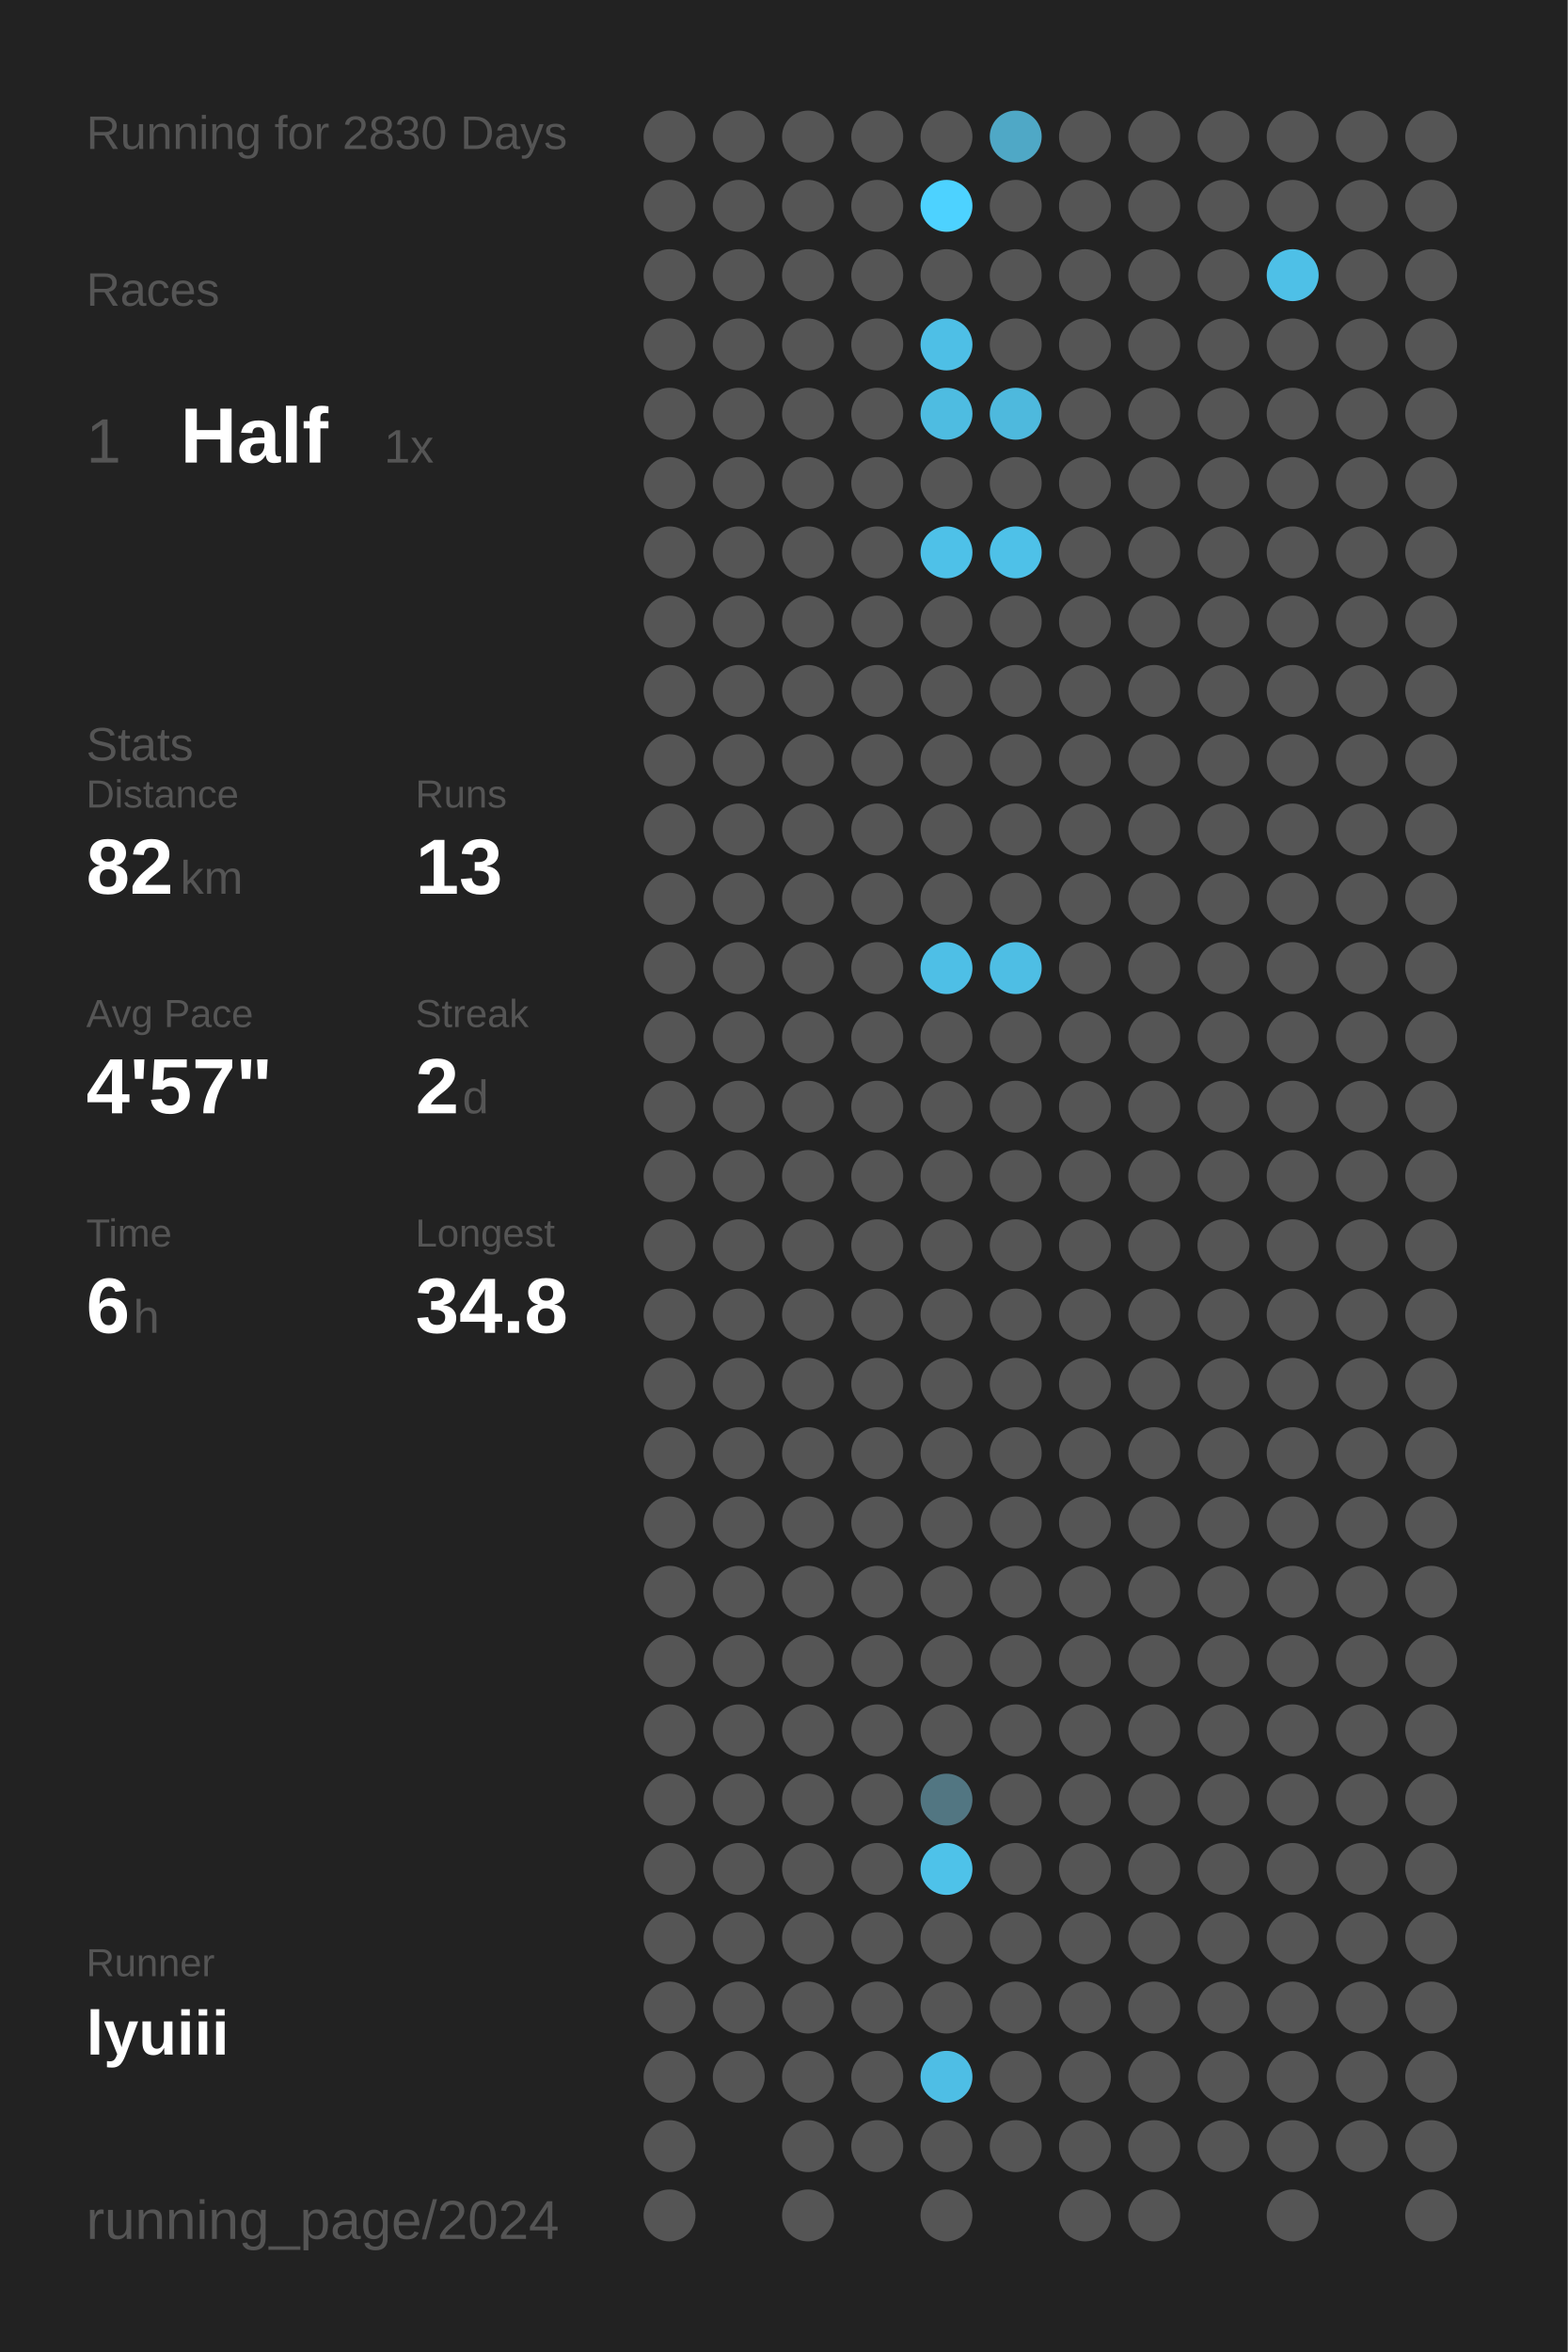
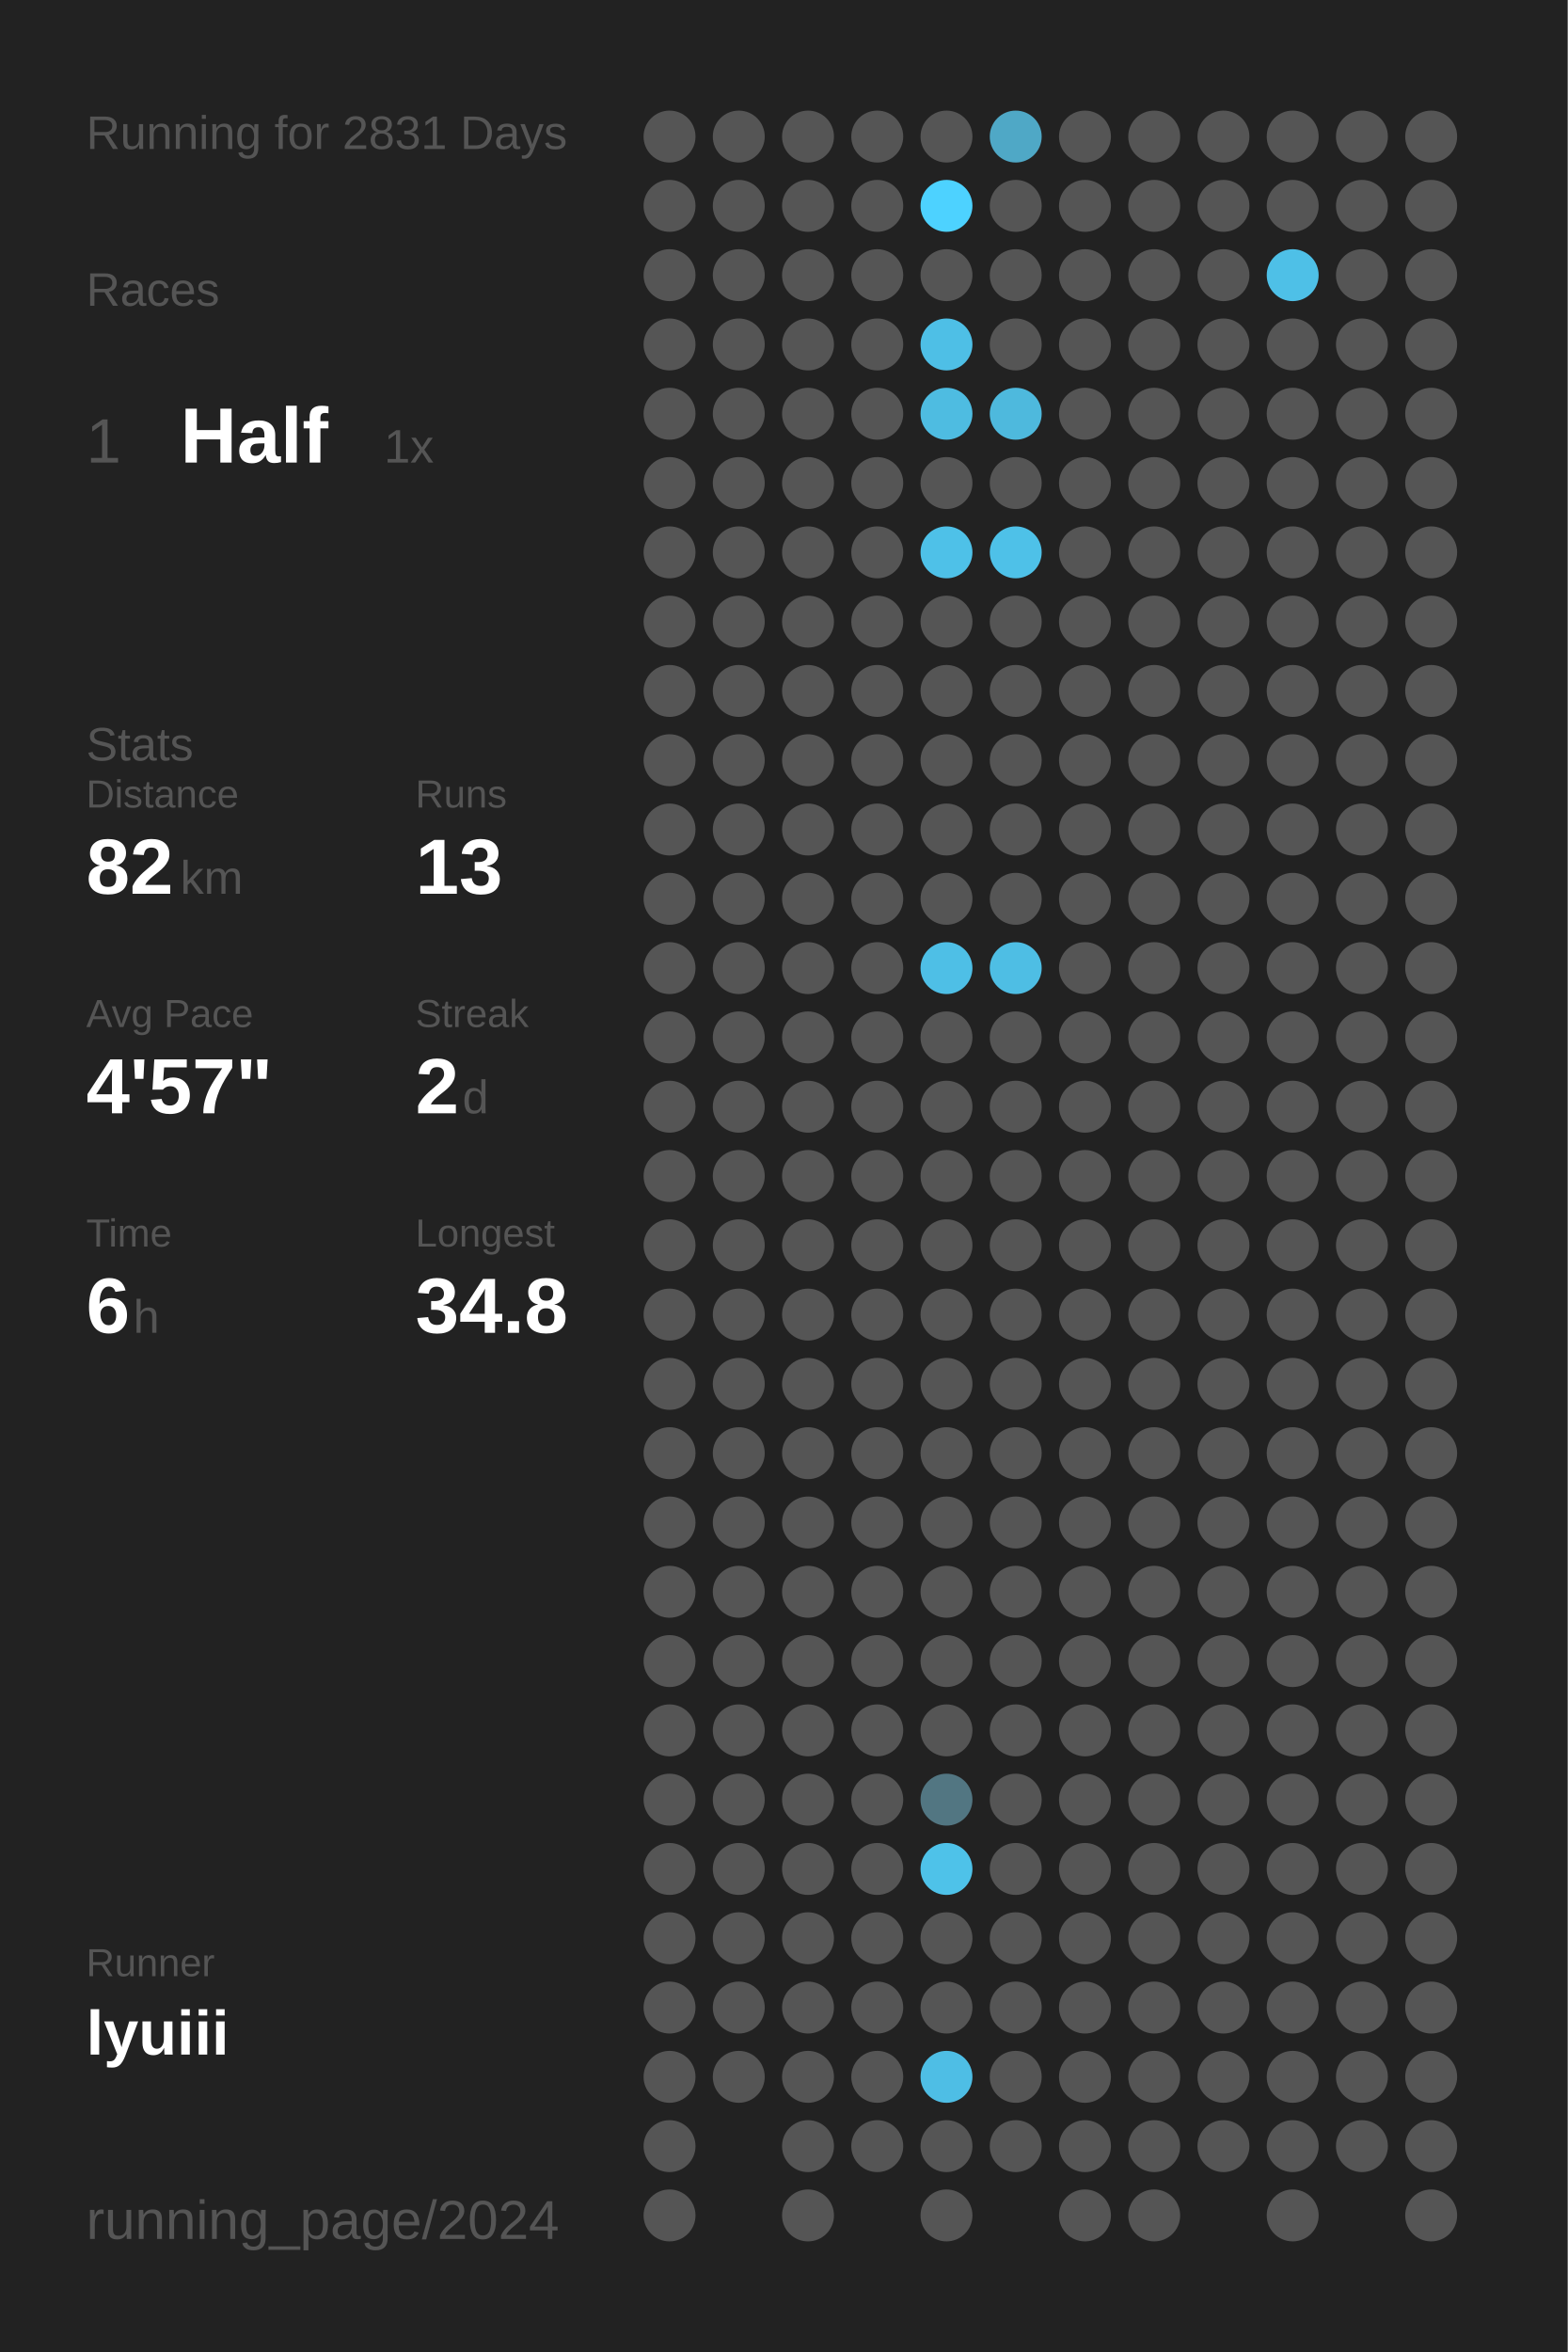
<svg xmlns="http://www.w3.org/2000/svg" baseProfile="full" height="300mm" version="1.1" viewBox="0,0,200,300" width="200mm">
  <defs />
  <rect fill="#222222" height="300" width="200" x="0" y="0" />
-   <text fill="#555555" style="font-size:6px; font-family:Arial;" x="11" y="19">Running for 2830 Days</text>
+   <text fill="#555555" style="font-size:6px; font-family:Arial;" x="11" y="19">Running for 2831 Days</text>
  <text fill="#555555" style="font-size:6px; font-family:Arial;" x="11" y="39">Races</text>
  <text fill="#555555" style="font-size:8px; font-family:Arial;" x="11" y="59">1</text>
  <text fill="#FFFFFF" style="font-size:10px; font-family:Arial; font-weight:bold;" x="23" y="59">Half</text>
  <text fill="#555555" style="font-size:6px; font-family:Arial;" x="49" y="59">1x</text>
  <text fill="#555555" style="font-size:6px; font-family:Arial;" x="11" y="97">Stats</text>
  <text fill="#555555" style="font-size:5px; font-family:Arial;" x="11" y="103">Distance</text>
  <text fill="#FFFFFF" style="font-size:10px; font-family:Arial; font-weight:bold;" x="11" y="114">82</text>
  <text fill="#555555" style="font-size:6px; font-family:Arial;" x="23" y="114">km</text>
  <text fill="#555555" style="font-size:5px; font-family:Arial;" x="53" y="103">Runs</text>
  <text fill="#FFFFFF" style="font-size:10px; font-family:Arial; font-weight:bold;" x="53" y="114">13</text>
  <text fill="#555555" style="font-size:5px; font-family:Arial;" x="11" y="131">Avg Pace</text>
  <text fill="#FFFFFF" style="font-size:10px; font-family:Arial; font-weight:bold;" x="11" y="142">4'57"</text>
  <text fill="#555555" style="font-size:5px; font-family:Arial;" x="53" y="131">Streak</text>
  <text fill="#FFFFFF" style="font-size:10px; font-family:Arial; font-weight:bold;" x="53" y="142">2</text>
  <text fill="#555555" style="font-size:6px; font-family:Arial;" x="59" y="142">d</text>
  <text fill="#555555" style="font-size:5px; font-family:Arial;" x="11" y="159">Time</text>
  <text fill="#FFFFFF" style="font-size:10px; font-family:Arial; font-weight:bold;" x="11" y="170">6</text>
  <text fill="#555555" style="font-size:6px; font-family:Arial;" x="17" y="170">h</text>
  <text fill="#555555" style="font-size:5px; font-family:Arial;" x="53" y="159">Longest</text>
  <text fill="#FFFFFF" style="font-size:10px; font-family:Arial; font-weight:bold;" x="53" y="170">34.8</text>
  <text fill="#555555" style="font-size:5px; font-family:Arial;" x="11" y="252.065">Runner</text>
  <text fill="#FFFFFF" style="font-size:8px; font-family:Arial; font-weight:bold;" x="11" y="262.065">lyuiii</text>
  <text fill="#555555" style="font-size:7px; font-family:Arial;" x="11" y="285.581">running_page/2024</text>
  <circle cx="85.417" cy="17.419" fill="#555555" r="3.312" />
  <circle cx="85.417" cy="26.258" fill="#555555" r="3.312" />
  <circle cx="85.417" cy="35.097" fill="#555555" r="3.312" />
  <circle cx="85.417" cy="43.935" fill="#555555" r="3.312" />
  <circle cx="85.417" cy="52.774" fill="#555555" r="3.312" />
  <circle cx="85.417" cy="61.613" fill="#555555" r="3.312" />
  <circle cx="85.417" cy="70.452" fill="#555555" r="3.312" />
  <circle cx="85.417" cy="79.29" fill="#555555" r="3.312" />
  <circle cx="85.417" cy="88.129" fill="#555555" r="3.312" />
  <circle cx="85.417" cy="96.968" fill="#555555" r="3.312" />
  <circle cx="85.417" cy="105.806" fill="#555555" r="3.312" />
  <circle cx="85.417" cy="114.645" fill="#555555" r="3.312" />
  <circle cx="85.417" cy="123.484" fill="#555555" r="3.312" />
  <circle cx="85.417" cy="132.323" fill="#555555" r="3.312" />
  <circle cx="85.417" cy="141.161" fill="#555555" r="3.312" />
  <circle cx="85.417" cy="150" fill="#555555" r="3.312" />
  <circle cx="85.417" cy="158.839" fill="#555555" r="3.312" />
  <circle cx="85.417" cy="167.677" fill="#555555" r="3.312" />
  <circle cx="85.417" cy="176.516" fill="#555555" r="3.312" />
  <circle cx="85.417" cy="185.355" fill="#555555" r="3.312" />
  <circle cx="85.417" cy="194.194" fill="#555555" r="3.312" />
  <circle cx="85.417" cy="203.032" fill="#555555" r="3.312" />
  <circle cx="85.417" cy="211.871" fill="#555555" r="3.312" />
  <circle cx="85.417" cy="220.71" fill="#555555" r="3.312" />
  <circle cx="85.417" cy="229.548" fill="#555555" r="3.312" />
  <circle cx="85.417" cy="238.387" fill="#555555" r="3.312" />
  <circle cx="85.417" cy="247.226" fill="#555555" r="3.312" />
  <circle cx="85.417" cy="256.065" fill="#555555" r="3.312" />
  <circle cx="85.417" cy="264.903" fill="#555555" r="3.312" />
  <circle cx="85.417" cy="273.742" fill="#555555" r="3.312" />
  <circle cx="85.417" cy="282.581" fill="#555555" r="3.312" />
  <circle cx="94.25" cy="17.419" fill="#555555" r="3.312" />
  <circle cx="94.25" cy="26.258" fill="#555555" r="3.312" />
  <circle cx="94.25" cy="35.097" fill="#555555" r="3.312" />
  <circle cx="94.25" cy="43.935" fill="#555555" r="3.312" />
  <circle cx="94.25" cy="52.774" fill="#555555" r="3.312" />
  <circle cx="94.25" cy="61.613" fill="#555555" r="3.312" />
  <circle cx="94.25" cy="70.452" fill="#555555" r="3.312" />
  <circle cx="94.25" cy="79.29" fill="#555555" r="3.312" />
  <circle cx="94.25" cy="88.129" fill="#555555" r="3.312" />
  <circle cx="94.25" cy="96.968" fill="#555555" r="3.312" />
  <circle cx="94.25" cy="105.806" fill="#555555" r="3.312" />
  <circle cx="94.25" cy="114.645" fill="#555555" r="3.312" />
  <circle cx="94.25" cy="123.484" fill="#555555" r="3.312" />
  <circle cx="94.25" cy="132.323" fill="#555555" r="3.312" />
  <circle cx="94.25" cy="141.161" fill="#555555" r="3.312" />
  <circle cx="94.25" cy="150" fill="#555555" r="3.312" />
  <circle cx="94.25" cy="158.839" fill="#555555" r="3.312" />
  <circle cx="94.25" cy="167.677" fill="#555555" r="3.312" />
  <circle cx="94.25" cy="176.516" fill="#555555" r="3.312" />
  <circle cx="94.25" cy="185.355" fill="#555555" r="3.312" />
  <circle cx="94.25" cy="194.194" fill="#555555" r="3.312" />
  <circle cx="94.25" cy="203.032" fill="#555555" r="3.312" />
  <circle cx="94.25" cy="211.871" fill="#555555" r="3.312" />
  <circle cx="94.25" cy="220.71" fill="#555555" r="3.312" />
  <circle cx="94.25" cy="229.548" fill="#555555" r="3.312" />
  <circle cx="94.25" cy="238.387" fill="#555555" r="3.312" />
  <circle cx="94.25" cy="247.226" fill="#555555" r="3.312" />
  <circle cx="94.25" cy="256.065" fill="#555555" r="3.312" />
  <circle cx="94.25" cy="264.903" fill="#555555" r="3.312" />
  <circle cx="103.083" cy="17.419" fill="#555555" r="3.312" />
  <circle cx="103.083" cy="26.258" fill="#555555" r="3.312" />
  <circle cx="103.083" cy="35.097" fill="#555555" r="3.312" />
  <circle cx="103.083" cy="43.935" fill="#555555" r="3.312" />
  <circle cx="103.083" cy="52.774" fill="#555555" r="3.312" />
  <circle cx="103.083" cy="61.613" fill="#555555" r="3.312" />
  <circle cx="103.083" cy="70.452" fill="#555555" r="3.312" />
  <circle cx="103.083" cy="79.29" fill="#555555" r="3.312" />
  <circle cx="103.083" cy="88.129" fill="#555555" r="3.312" />
  <circle cx="103.083" cy="96.968" fill="#555555" r="3.312" />
  <circle cx="103.083" cy="105.806" fill="#555555" r="3.312" />
  <circle cx="103.083" cy="114.645" fill="#555555" r="3.312" />
  <circle cx="103.083" cy="123.484" fill="#555555" r="3.312" />
  <circle cx="103.083" cy="132.323" fill="#555555" r="3.312" />
  <circle cx="103.083" cy="141.161" fill="#555555" r="3.312" />
  <circle cx="103.083" cy="150" fill="#555555" r="3.312" />
  <circle cx="103.083" cy="158.839" fill="#555555" r="3.312" />
  <circle cx="103.083" cy="167.677" fill="#555555" r="3.312" />
  <circle cx="103.083" cy="176.516" fill="#555555" r="3.312" />
  <circle cx="103.083" cy="185.355" fill="#555555" r="3.312" />
  <circle cx="103.083" cy="194.194" fill="#555555" r="3.312" />
  <circle cx="103.083" cy="203.032" fill="#555555" r="3.312" />
  <circle cx="103.083" cy="211.871" fill="#555555" r="3.312" />
  <circle cx="103.083" cy="220.71" fill="#555555" r="3.312" />
  <circle cx="103.083" cy="229.548" fill="#555555" r="3.312" />
  <circle cx="103.083" cy="238.387" fill="#555555" r="3.312" />
  <circle cx="103.083" cy="247.226" fill="#555555" r="3.312" />
  <circle cx="103.083" cy="256.065" fill="#555555" r="3.312" />
  <circle cx="103.083" cy="264.903" fill="#555555" r="3.312" />
  <circle cx="103.083" cy="273.742" fill="#555555" r="3.312" />
  <circle cx="103.083" cy="282.581" fill="#555555" r="3.312" />
  <circle cx="111.917" cy="17.419" fill="#555555" r="3.312" />
  <circle cx="111.917" cy="26.258" fill="#555555" r="3.312" />
  <circle cx="111.917" cy="35.097" fill="#555555" r="3.312" />
  <circle cx="111.917" cy="43.935" fill="#555555" r="3.312" />
  <circle cx="111.917" cy="52.774" fill="#555555" r="3.312" />
  <circle cx="111.917" cy="61.613" fill="#555555" r="3.312" />
  <circle cx="111.917" cy="70.452" fill="#555555" r="3.312" />
  <circle cx="111.917" cy="79.29" fill="#555555" r="3.312" />
  <circle cx="111.917" cy="88.129" fill="#555555" r="3.312" />
  <circle cx="111.917" cy="96.968" fill="#555555" r="3.312" />
  <circle cx="111.917" cy="105.806" fill="#555555" r="3.312" />
  <circle cx="111.917" cy="114.645" fill="#555555" r="3.312" />
  <circle cx="111.917" cy="123.484" fill="#555555" r="3.312" />
  <circle cx="111.917" cy="132.323" fill="#555555" r="3.312" />
  <circle cx="111.917" cy="141.161" fill="#555555" r="3.312" />
  <circle cx="111.917" cy="150" fill="#555555" r="3.312" />
  <circle cx="111.917" cy="158.839" fill="#555555" r="3.312" />
  <circle cx="111.917" cy="167.677" fill="#555555" r="3.312" />
  <circle cx="111.917" cy="176.516" fill="#555555" r="3.312" />
  <circle cx="111.917" cy="185.355" fill="#555555" r="3.312" />
  <circle cx="111.917" cy="194.194" fill="#555555" r="3.312" />
  <circle cx="111.917" cy="203.032" fill="#555555" r="3.312" />
  <circle cx="111.917" cy="211.871" fill="#555555" r="3.312" />
  <circle cx="111.917" cy="220.71" fill="#555555" r="3.312" />
  <circle cx="111.917" cy="229.548" fill="#555555" r="3.312" />
  <circle cx="111.917" cy="238.387" fill="#555555" r="3.312" />
  <circle cx="111.917" cy="247.226" fill="#555555" r="3.312" />
  <circle cx="111.917" cy="256.065" fill="#555555" r="3.312" />
  <circle cx="111.917" cy="264.903" fill="#555555" r="3.312" />
  <circle cx="111.917" cy="273.742" fill="#555555" r="3.312" />
  <circle cx="120.75" cy="17.419" fill="#555555" r="3.312" />
  <circle cx="120.75" cy="26.258" fill="#4DD2FF" r="3.312" />
  <circle cx="120.75" cy="35.097" fill="#555555" r="3.312" />
  <circle cx="120.75" cy="43.935" fill="#4ebfe6" r="3.312" />
  <circle cx="120.75" cy="52.774" fill="#4ebce1" r="3.312" />
  <circle cx="120.75" cy="61.613" fill="#555555" r="3.312" />
  <circle cx="120.75" cy="70.452" fill="#4ec1e8" r="3.312" />
  <circle cx="120.75" cy="79.29" fill="#555555" r="3.312" />
  <circle cx="120.75" cy="88.129" fill="#555555" r="3.312" />
  <circle cx="120.75" cy="96.968" fill="#555555" r="3.312" />
  <circle cx="120.75" cy="105.806" fill="#555555" r="3.312" />
  <circle cx="120.75" cy="114.645" fill="#555555" r="3.312" />
  <circle cx="120.75" cy="123.484" fill="#4ebfe6" r="3.312" />
  <circle cx="120.75" cy="132.323" fill="#555555" r="3.312" />
  <circle cx="120.75" cy="141.161" fill="#555555" r="3.312" />
  <circle cx="120.75" cy="150" fill="#555555" r="3.312" />
  <circle cx="120.75" cy="158.839" fill="#555555" r="3.312" />
  <circle cx="120.75" cy="167.677" fill="#555555" r="3.312" />
  <circle cx="120.75" cy="176.516" fill="#555555" r="3.312" />
  <circle cx="120.75" cy="185.355" fill="#555555" r="3.312" />
  <circle cx="120.75" cy="194.194" fill="#555555" r="3.312" />
  <circle cx="120.75" cy="203.032" fill="#555555" r="3.312" />
  <circle cx="120.75" cy="211.871" fill="#555555" r="3.312" />
  <circle cx="120.75" cy="220.71" fill="#555555" r="3.312" />
  <circle cx="120.75" cy="229.548" fill="#527682" r="3.312" />
  <circle cx="120.75" cy="238.387" fill="#4ec2e9" r="3.312" />
  <circle cx="120.75" cy="247.226" fill="#555555" r="3.312" />
  <circle cx="120.75" cy="256.065" fill="#555555" r="3.312" />
  <circle cx="120.75" cy="264.903" fill="#4ebee5" r="3.312" />
  <circle cx="120.75" cy="273.742" fill="#555555" r="3.312" />
  <circle cx="120.75" cy="282.581" fill="#555555" r="3.312" />
  <circle cx="129.583" cy="17.419" fill="#4fa8c6" r="3.312" />
  <circle cx="129.583" cy="26.258" fill="#555555" r="3.312" />
  <circle cx="129.583" cy="35.097" fill="#555555" r="3.312" />
  <circle cx="129.583" cy="43.935" fill="#555555" r="3.312" />
  <circle cx="129.583" cy="52.774" fill="#4eb9dd" r="3.312" />
  <circle cx="129.583" cy="61.613" fill="#555555" r="3.312" />
  <circle cx="129.583" cy="70.452" fill="#4ec1e8" r="3.312" />
  <circle cx="129.583" cy="79.29" fill="#555555" r="3.312" />
  <circle cx="129.583" cy="88.129" fill="#555555" r="3.312" />
  <circle cx="129.583" cy="96.968" fill="#555555" r="3.312" />
  <circle cx="129.583" cy="105.806" fill="#555555" r="3.312" />
  <circle cx="129.583" cy="114.645" fill="#555555" r="3.312" />
  <circle cx="129.583" cy="123.484" fill="#4ebee4" r="3.312" />
  <circle cx="129.583" cy="132.323" fill="#555555" r="3.312" />
  <circle cx="129.583" cy="141.161" fill="#555555" r="3.312" />
  <circle cx="129.583" cy="150" fill="#555555" r="3.312" />
  <circle cx="129.583" cy="158.839" fill="#555555" r="3.312" />
  <circle cx="129.583" cy="167.677" fill="#555555" r="3.312" />
  <circle cx="129.583" cy="176.516" fill="#555555" r="3.312" />
  <circle cx="129.583" cy="185.355" fill="#555555" r="3.312" />
  <circle cx="129.583" cy="194.194" fill="#555555" r="3.312" />
  <circle cx="129.583" cy="203.032" fill="#555555" r="3.312" />
  <circle cx="129.583" cy="211.871" fill="#555555" r="3.312" />
  <circle cx="129.583" cy="220.71" fill="#555555" r="3.312" />
  <circle cx="129.583" cy="229.548" fill="#555555" r="3.312" />
  <circle cx="129.583" cy="238.387" fill="#555555" r="3.312" />
  <circle cx="129.583" cy="247.226" fill="#555555" r="3.312" />
  <circle cx="129.583" cy="256.065" fill="#555555" r="3.312" />
  <circle cx="129.583" cy="264.903" fill="#555555" r="3.312" />
  <circle cx="129.583" cy="273.742" fill="#555555" r="3.312" />
  <circle cx="138.417" cy="17.419" fill="#555555" r="3.312" />
  <circle cx="138.417" cy="26.258" fill="#555555" r="3.312" />
  <circle cx="138.417" cy="35.097" fill="#555555" r="3.312" />
  <circle cx="138.417" cy="43.935" fill="#555555" r="3.312" />
  <circle cx="138.417" cy="52.774" fill="#555555" r="3.312" />
  <circle cx="138.417" cy="61.613" fill="#555555" r="3.312" />
  <circle cx="138.417" cy="70.452" fill="#555555" r="3.312" />
  <circle cx="138.417" cy="79.29" fill="#555555" r="3.312" />
  <circle cx="138.417" cy="88.129" fill="#555555" r="3.312" />
  <circle cx="138.417" cy="96.968" fill="#555555" r="3.312" />
  <circle cx="138.417" cy="105.806" fill="#555555" r="3.312" />
  <circle cx="138.417" cy="114.645" fill="#555555" r="3.312" />
  <circle cx="138.417" cy="123.484" fill="#555555" r="3.312" />
  <circle cx="138.417" cy="132.323" fill="#555555" r="3.312" />
  <circle cx="138.417" cy="141.161" fill="#555555" r="3.312" />
  <circle cx="138.417" cy="150" fill="#555555" r="3.312" />
  <circle cx="138.417" cy="158.839" fill="#555555" r="3.312" />
  <circle cx="138.417" cy="167.677" fill="#555555" r="3.312" />
  <circle cx="138.417" cy="176.516" fill="#555555" r="3.312" />
  <circle cx="138.417" cy="185.355" fill="#555555" r="3.312" />
  <circle cx="138.417" cy="194.194" fill="#555555" r="3.312" />
  <circle cx="138.417" cy="203.032" fill="#555555" r="3.312" />
  <circle cx="138.417" cy="211.871" fill="#555555" r="3.312" />
  <circle cx="138.417" cy="220.71" fill="#555555" r="3.312" />
  <circle cx="138.417" cy="229.548" fill="#555555" r="3.312" />
  <circle cx="138.417" cy="238.387" fill="#555555" r="3.312" />
  <circle cx="138.417" cy="247.226" fill="#555555" r="3.312" />
  <circle cx="138.417" cy="256.065" fill="#555555" r="3.312" />
  <circle cx="138.417" cy="264.903" fill="#555555" r="3.312" />
  <circle cx="138.417" cy="273.742" fill="#555555" r="3.312" />
  <circle cx="138.417" cy="282.581" fill="#555555" r="3.312" />
  <circle cx="147.25" cy="17.419" fill="#555555" r="3.312" />
  <circle cx="147.25" cy="26.258" fill="#555555" r="3.312" />
  <circle cx="147.25" cy="35.097" fill="#555555" r="3.312" />
  <circle cx="147.25" cy="43.935" fill="#555555" r="3.312" />
  <circle cx="147.25" cy="52.774" fill="#555555" r="3.312" />
  <circle cx="147.25" cy="61.613" fill="#555555" r="3.312" />
  <circle cx="147.25" cy="70.452" fill="#555555" r="3.312" />
  <circle cx="147.25" cy="79.29" fill="#555555" r="3.312" />
  <circle cx="147.25" cy="88.129" fill="#555555" r="3.312" />
  <circle cx="147.25" cy="96.968" fill="#555555" r="3.312" />
  <circle cx="147.25" cy="105.806" fill="#555555" r="3.312" />
  <circle cx="147.25" cy="114.645" fill="#555555" r="3.312" />
  <circle cx="147.25" cy="123.484" fill="#555555" r="3.312" />
  <circle cx="147.25" cy="132.323" fill="#555555" r="3.312" />
  <circle cx="147.25" cy="141.161" fill="#555555" r="3.312" />
  <circle cx="147.25" cy="150" fill="#555555" r="3.312" />
  <circle cx="147.25" cy="158.839" fill="#555555" r="3.312" />
  <circle cx="147.25" cy="167.677" fill="#555555" r="3.312" />
  <circle cx="147.25" cy="176.516" fill="#555555" r="3.312" />
  <circle cx="147.25" cy="185.355" fill="#555555" r="3.312" />
  <circle cx="147.25" cy="194.194" fill="#555555" r="3.312" />
  <circle cx="147.25" cy="203.032" fill="#555555" r="3.312" />
  <circle cx="147.25" cy="211.871" fill="#555555" r="3.312" />
  <circle cx="147.25" cy="220.71" fill="#555555" r="3.312" />
  <circle cx="147.25" cy="229.548" fill="#555555" r="3.312" />
  <circle cx="147.25" cy="238.387" fill="#555555" r="3.312" />
  <circle cx="147.25" cy="247.226" fill="#555555" r="3.312" />
  <circle cx="147.25" cy="256.065" fill="#555555" r="3.312" />
  <circle cx="147.25" cy="264.903" fill="#555555" r="3.312" />
  <circle cx="147.25" cy="273.742" fill="#555555" r="3.312" />
  <circle cx="147.25" cy="282.581" fill="#555555" r="3.312" />
  <circle cx="156.083" cy="17.419" fill="#555555" r="3.312" />
  <circle cx="156.083" cy="26.258" fill="#555555" r="3.312" />
  <circle cx="156.083" cy="35.097" fill="#555555" r="3.312" />
  <circle cx="156.083" cy="43.935" fill="#555555" r="3.312" />
  <circle cx="156.083" cy="52.774" fill="#555555" r="3.312" />
  <circle cx="156.083" cy="61.613" fill="#555555" r="3.312" />
  <circle cx="156.083" cy="70.452" fill="#555555" r="3.312" />
  <circle cx="156.083" cy="79.29" fill="#555555" r="3.312" />
  <circle cx="156.083" cy="88.129" fill="#555555" r="3.312" />
  <circle cx="156.083" cy="96.968" fill="#555555" r="3.312" />
  <circle cx="156.083" cy="105.806" fill="#555555" r="3.312" />
  <circle cx="156.083" cy="114.645" fill="#555555" r="3.312" />
  <circle cx="156.083" cy="123.484" fill="#555555" r="3.312" />
  <circle cx="156.083" cy="132.323" fill="#555555" r="3.312" />
  <circle cx="156.083" cy="141.161" fill="#555555" r="3.312" />
  <circle cx="156.083" cy="150" fill="#555555" r="3.312" />
  <circle cx="156.083" cy="158.839" fill="#555555" r="3.312" />
  <circle cx="156.083" cy="167.677" fill="#555555" r="3.312" />
  <circle cx="156.083" cy="176.516" fill="#555555" r="3.312" />
  <circle cx="156.083" cy="185.355" fill="#555555" r="3.312" />
  <circle cx="156.083" cy="194.194" fill="#555555" r="3.312" />
  <circle cx="156.083" cy="203.032" fill="#555555" r="3.312" />
  <circle cx="156.083" cy="211.871" fill="#555555" r="3.312" />
  <circle cx="156.083" cy="220.71" fill="#555555" r="3.312" />
  <circle cx="156.083" cy="229.548" fill="#555555" r="3.312" />
  <circle cx="156.083" cy="238.387" fill="#555555" r="3.312" />
  <circle cx="156.083" cy="247.226" fill="#555555" r="3.312" />
  <circle cx="156.083" cy="256.065" fill="#555555" r="3.312" />
  <circle cx="156.083" cy="264.903" fill="#555555" r="3.312" />
  <circle cx="156.083" cy="273.742" fill="#555555" r="3.312" />
  <circle cx="164.917" cy="17.419" fill="#555555" r="3.312" />
  <circle cx="164.917" cy="26.258" fill="#555555" r="3.312" />
  <circle cx="164.917" cy="35.097" fill="#4ec0e7" r="3.312" />
  <circle cx="164.917" cy="43.935" fill="#555555" r="3.312" />
  <circle cx="164.917" cy="52.774" fill="#555555" r="3.312" />
  <circle cx="164.917" cy="61.613" fill="#555555" r="3.312" />
  <circle cx="164.917" cy="70.452" fill="#555555" r="3.312" />
  <circle cx="164.917" cy="79.29" fill="#555555" r="3.312" />
  <circle cx="164.917" cy="88.129" fill="#555555" r="3.312" />
  <circle cx="164.917" cy="96.968" fill="#555555" r="3.312" />
  <circle cx="164.917" cy="105.806" fill="#555555" r="3.312" />
  <circle cx="164.917" cy="114.645" fill="#555555" r="3.312" />
  <circle cx="164.917" cy="123.484" fill="#555555" r="3.312" />
  <circle cx="164.917" cy="132.323" fill="#555555" r="3.312" />
  <circle cx="164.917" cy="141.161" fill="#555555" r="3.312" />
  <circle cx="164.917" cy="150" fill="#555555" r="3.312" />
  <circle cx="164.917" cy="158.839" fill="#555555" r="3.312" />
  <circle cx="164.917" cy="167.677" fill="#555555" r="3.312" />
  <circle cx="164.917" cy="176.516" fill="#555555" r="3.312" />
  <circle cx="164.917" cy="185.355" fill="#555555" r="3.312" />
  <circle cx="164.917" cy="194.194" fill="#555555" r="3.312" />
  <circle cx="164.917" cy="203.032" fill="#555555" r="3.312" />
  <circle cx="164.917" cy="211.871" fill="#555555" r="3.312" />
  <circle cx="164.917" cy="220.71" fill="#555555" r="3.312" />
  <circle cx="164.917" cy="229.548" fill="#555555" r="3.312" />
  <circle cx="164.917" cy="238.387" fill="#555555" r="3.312" />
  <circle cx="164.917" cy="247.226" fill="#555555" r="3.312" />
  <circle cx="164.917" cy="256.065" fill="#555555" r="3.312" />
  <circle cx="164.917" cy="264.903" fill="#555555" r="3.312" />
  <circle cx="164.917" cy="273.742" fill="#555555" r="3.312" />
  <circle cx="164.917" cy="282.581" fill="#555555" r="3.312" />
  <circle cx="173.75" cy="17.419" fill="#555555" r="3.312" />
  <circle cx="173.75" cy="26.258" fill="#555555" r="3.312" />
  <circle cx="173.75" cy="35.097" fill="#555555" r="3.312" />
  <circle cx="173.75" cy="43.935" fill="#555555" r="3.312" />
  <circle cx="173.75" cy="52.774" fill="#555555" r="3.312" />
  <circle cx="173.75" cy="61.613" fill="#555555" r="3.312" />
  <circle cx="173.75" cy="70.452" fill="#555555" r="3.312" />
  <circle cx="173.75" cy="79.29" fill="#555555" r="3.312" />
  <circle cx="173.75" cy="88.129" fill="#555555" r="3.312" />
  <circle cx="173.75" cy="96.968" fill="#555555" r="3.312" />
  <circle cx="173.75" cy="105.806" fill="#555555" r="3.312" />
  <circle cx="173.75" cy="114.645" fill="#555555" r="3.312" />
  <circle cx="173.75" cy="123.484" fill="#555555" r="3.312" />
  <circle cx="173.75" cy="132.323" fill="#555555" r="3.312" />
  <circle cx="173.75" cy="141.161" fill="#555555" r="3.312" />
  <circle cx="173.75" cy="150" fill="#555555" r="3.312" />
  <circle cx="173.75" cy="158.839" fill="#555555" r="3.312" />
  <circle cx="173.75" cy="167.677" fill="#555555" r="3.312" />
  <circle cx="173.75" cy="176.516" fill="#555555" r="3.312" />
  <circle cx="173.75" cy="185.355" fill="#555555" r="3.312" />
  <circle cx="173.75" cy="194.194" fill="#555555" r="3.312" />
  <circle cx="173.75" cy="203.032" fill="#555555" r="3.312" />
  <circle cx="173.75" cy="211.871" fill="#555555" r="3.312" />
  <circle cx="173.75" cy="220.71" fill="#555555" r="3.312" />
  <circle cx="173.75" cy="229.548" fill="#555555" r="3.312" />
  <circle cx="173.75" cy="238.387" fill="#555555" r="3.312" />
  <circle cx="173.75" cy="247.226" fill="#555555" r="3.312" />
  <circle cx="173.75" cy="256.065" fill="#555555" r="3.312" />
  <circle cx="173.75" cy="264.903" fill="#555555" r="3.312" />
  <circle cx="173.75" cy="273.742" fill="#555555" r="3.312" />
  <circle cx="182.583" cy="17.419" fill="#555555" r="3.312" />
  <circle cx="182.583" cy="26.258" fill="#555555" r="3.312" />
  <circle cx="182.583" cy="35.097" fill="#555555" r="3.312" />
  <circle cx="182.583" cy="43.935" fill="#555555" r="3.312" />
  <circle cx="182.583" cy="52.774" fill="#555555" r="3.312" />
  <circle cx="182.583" cy="61.613" fill="#555555" r="3.312" />
  <circle cx="182.583" cy="70.452" fill="#555555" r="3.312" />
  <circle cx="182.583" cy="79.29" fill="#555555" r="3.312" />
  <circle cx="182.583" cy="88.129" fill="#555555" r="3.312" />
  <circle cx="182.583" cy="96.968" fill="#555555" r="3.312" />
  <circle cx="182.583" cy="105.806" fill="#555555" r="3.312" />
  <circle cx="182.583" cy="114.645" fill="#555555" r="3.312" />
  <circle cx="182.583" cy="123.484" fill="#555555" r="3.312" />
  <circle cx="182.583" cy="132.323" fill="#555555" r="3.312" />
  <circle cx="182.583" cy="141.161" fill="#555555" r="3.312" />
  <circle cx="182.583" cy="150" fill="#555555" r="3.312" />
  <circle cx="182.583" cy="158.839" fill="#555555" r="3.312" />
  <circle cx="182.583" cy="167.677" fill="#555555" r="3.312" />
  <circle cx="182.583" cy="176.516" fill="#555555" r="3.312" />
  <circle cx="182.583" cy="185.355" fill="#555555" r="3.312" />
  <circle cx="182.583" cy="194.194" fill="#555555" r="3.312" />
  <circle cx="182.583" cy="203.032" fill="#555555" r="3.312" />
  <circle cx="182.583" cy="211.871" fill="#555555" r="3.312" />
  <circle cx="182.583" cy="220.71" fill="#555555" r="3.312" />
  <circle cx="182.583" cy="229.548" fill="#555555" r="3.312" />
  <circle cx="182.583" cy="238.387" fill="#555555" r="3.312" />
  <circle cx="182.583" cy="247.226" fill="#555555" r="3.312" />
  <circle cx="182.583" cy="256.065" fill="#555555" r="3.312" />
  <circle cx="182.583" cy="264.903" fill="#555555" r="3.312" />
  <circle cx="182.583" cy="273.742" fill="#555555" r="3.312" />
  <circle cx="182.583" cy="282.581" fill="#555555" r="3.312" />
</svg>
